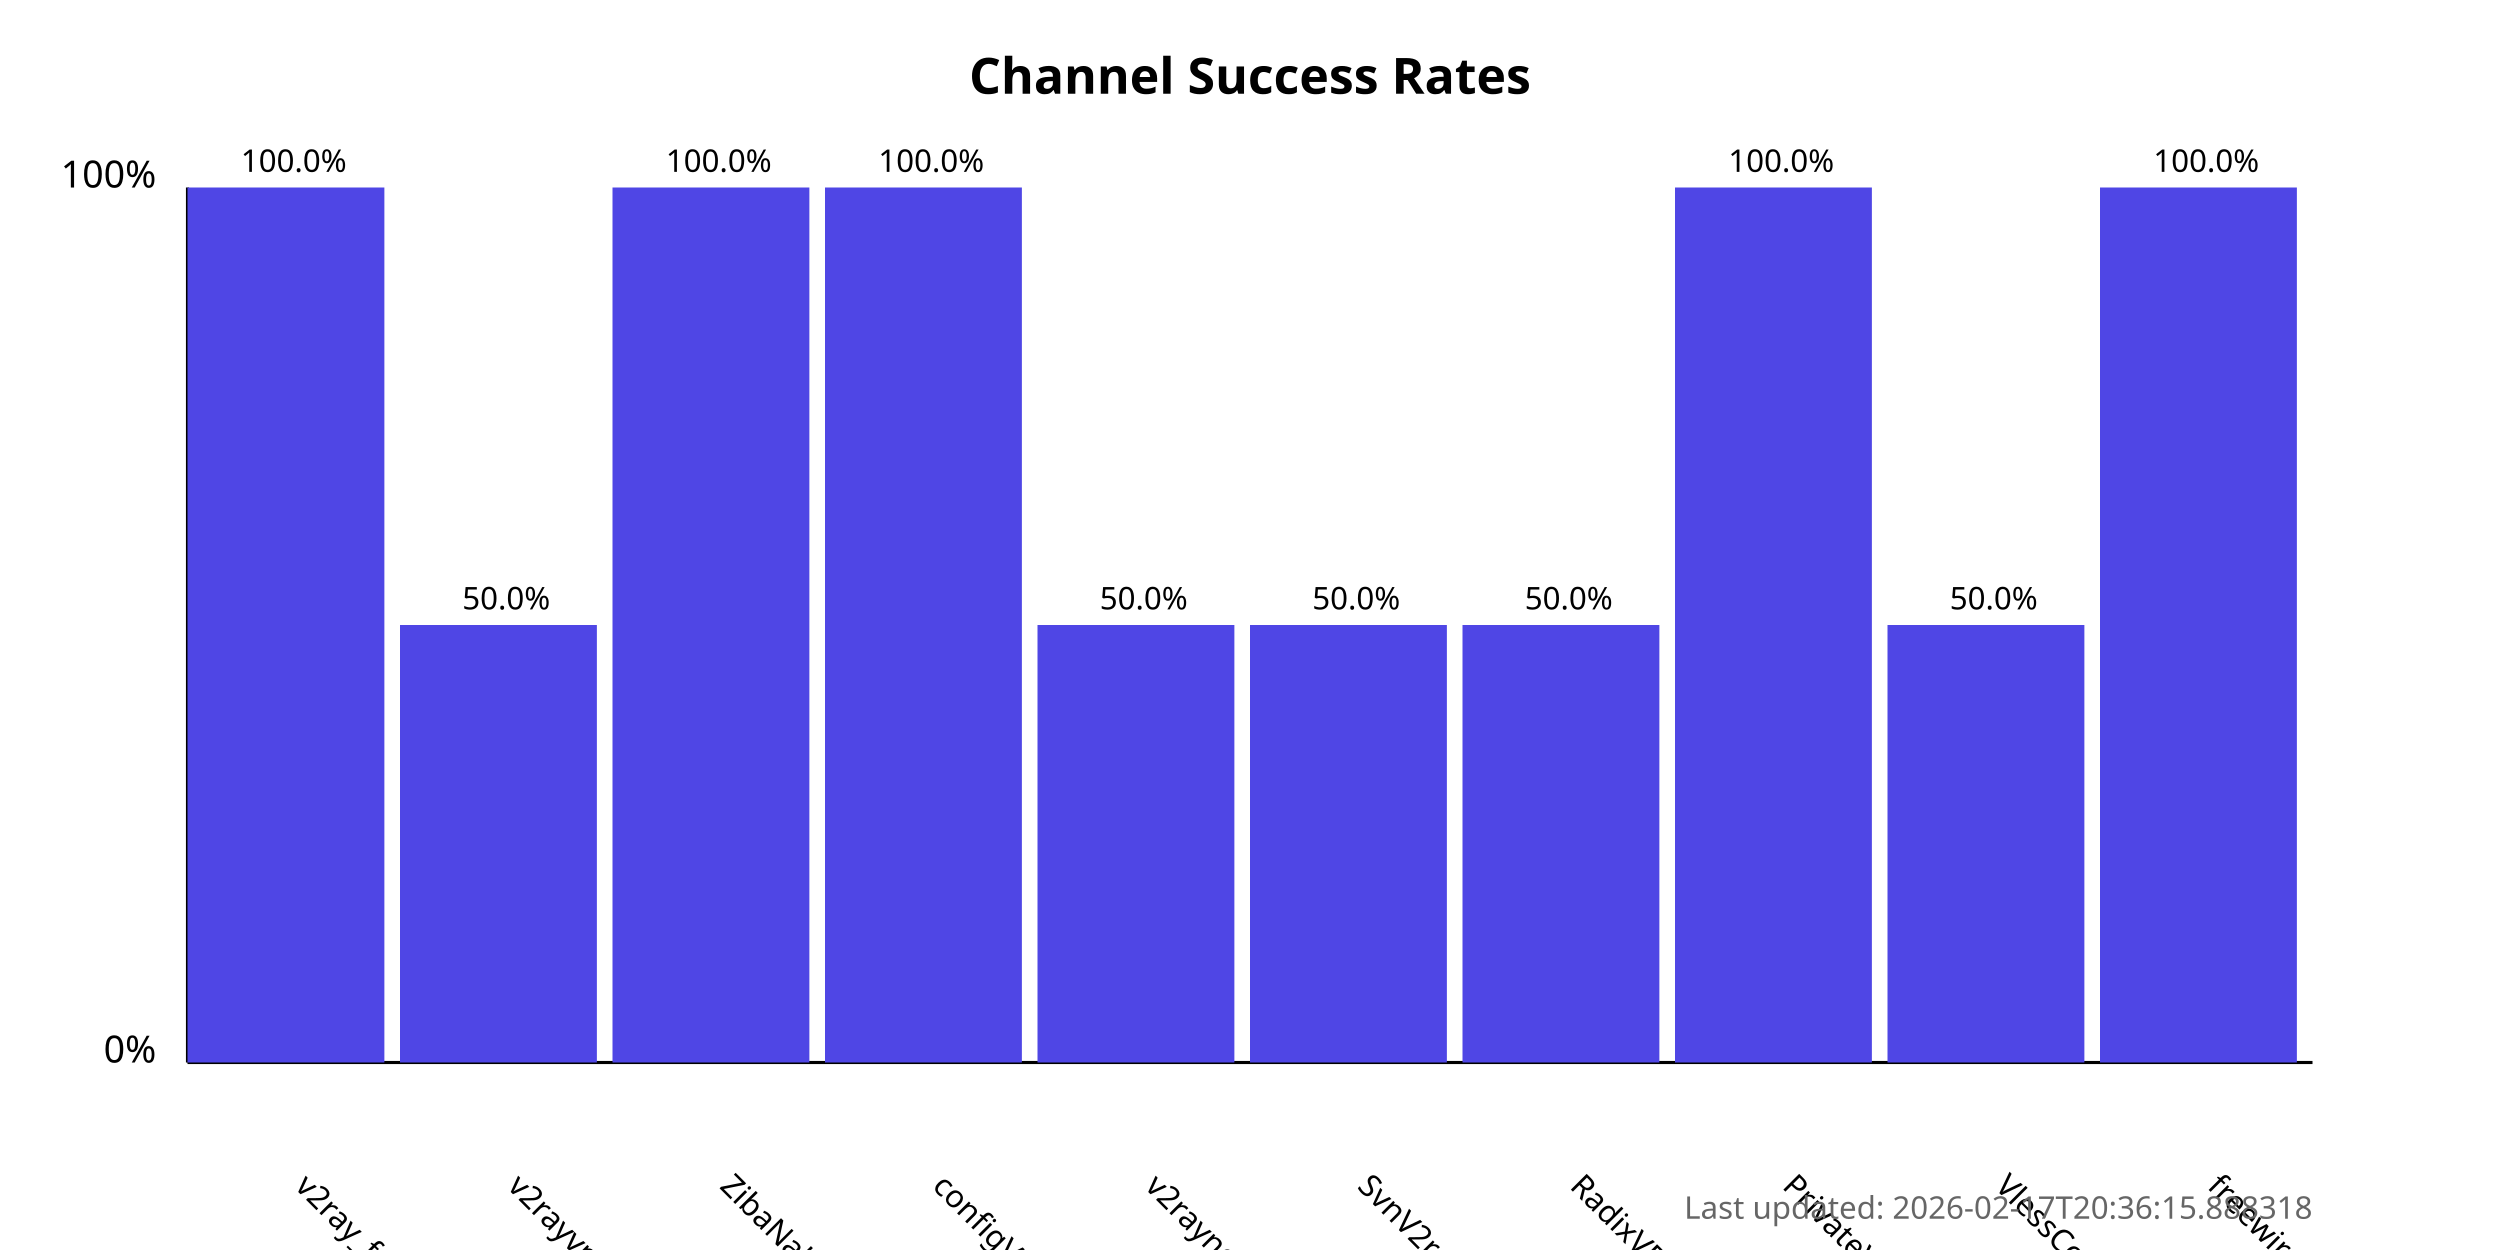
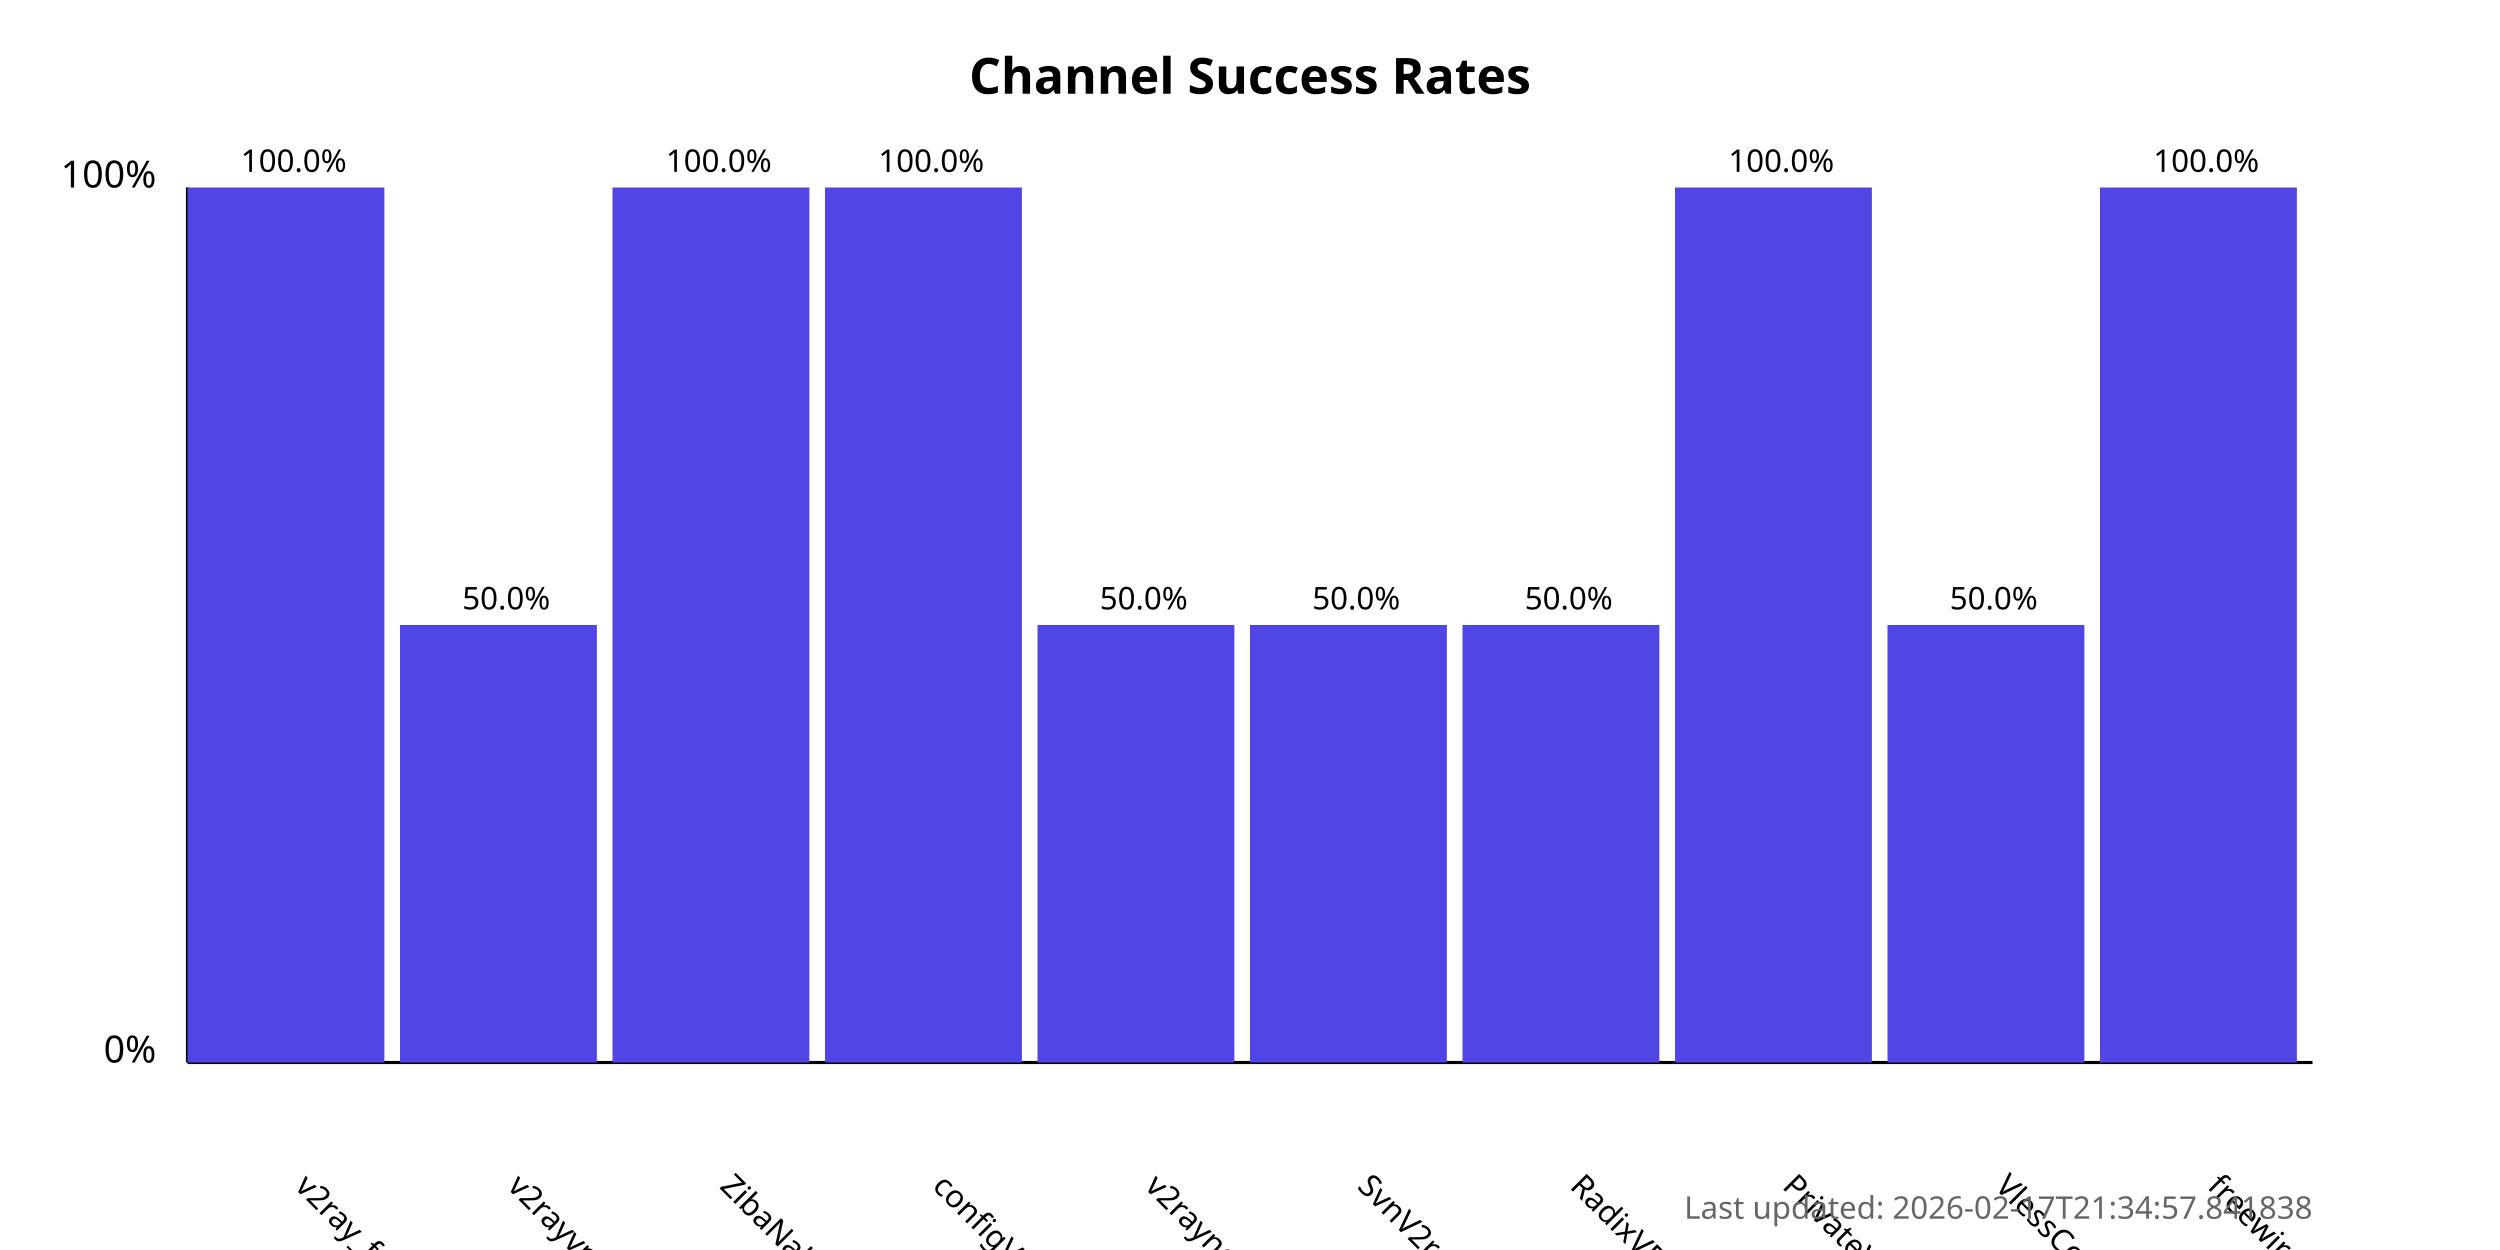
<svg xmlns="http://www.w3.org/2000/svg" width="800" height="400">
  <style>
            .chart-title { font: bold 16px sans-serif; }
            .axis-label { font: 12px sans-serif; }
            .tick-label { font: 10px sans-serif; }
            .bar { fill: #4f46e5; }
            .bar:hover { fill: #6366f1; }
            .timestamp { font: 10px sans-serif; fill: #666; }
        </style>
  <text x="400.0" y="30" text-anchor="middle" class="chart-title">
            Channel Success Rates
        </text>
  <line x1="60" y1="340" x2="60" y2="60" stroke="black" stroke-width="1" />
  <line x1="60" y1="340" x2="740" y2="340" stroke="black" stroke-width="1" />
  <text x="50" y="340" text-anchor="end" class="axis-label">0%</text>
  <text x="50" y="60" text-anchor="end" class="axis-label">100%</text>
  <g>
    <rect x="60" y="60.0" width="63.0" height="280.0" class="bar" />
    <text x="94.0" y="380" transform="rotate(45, 94.0, 380)" text-anchor="start" class="tick-label">
                v2ray_free_conf
            </text>
    <text x="94.0" y="55.0" text-anchor="middle" class="tick-label">
                100.0%
            </text>
  </g>
  <g>
    <rect x="128.0" y="200.0" width="63.0" height="140.0" class="bar" />
    <text x="162.0" y="380" transform="rotate(45, 162.0, 380)" text-anchor="start" class="tick-label">
                v2rayvpno
            </text>
    <text x="162.0" y="195.0" text-anchor="middle" class="tick-label">
                50.0%
            </text>
  </g>
  <g>
    <rect x="196.0" y="60.0" width="63.0" height="280.0" class="bar" />
    <text x="230.0" y="380" transform="rotate(45, 230.0, 380)" text-anchor="start" class="tick-label">
                ZibaNabz
            </text>
    <text x="230.0" y="55.0" text-anchor="middle" class="tick-label">
                100.0%
            </text>
  </g>
  <g>
    <rect x="264.0" y="60.0" width="63.0" height="280.0" class="bar" />
    <text x="298.0" y="380" transform="rotate(45, 298.0, 380)" text-anchor="start" class="tick-label">
                configV2rayForFree
            </text>
    <text x="298.0" y="55.0" text-anchor="middle" class="tick-label">
                100.0%
            </text>
  </g>
  <g>
    <rect x="332.0" y="200.0" width="63.0" height="140.0" class="bar" />
    <text x="366.0" y="380" transform="rotate(45, 366.0, 380)" text-anchor="start" class="tick-label">
                v2rayngvpn
            </text>
    <text x="366.0" y="195.0" text-anchor="middle" class="tick-label">
                50.0%
            </text>
  </g>
  <g>
    <rect x="400.0" y="200.0" width="63.0" height="140.0" class="bar" />
    <text x="434.0" y="380" transform="rotate(45, 434.0, 380)" text-anchor="start" class="tick-label">
                SvnV2ray
            </text>
    <text x="434.0" y="195.0" text-anchor="middle" class="tick-label">
                50.0%
            </text>
  </g>
  <g>
    <rect x="468.0" y="200.0" width="63.0" height="140.0" class="bar" />
    <text x="502.0" y="380" transform="rotate(45, 502.0, 380)" text-anchor="start" class="tick-label">
                RadixVPN
            </text>
    <text x="502.0" y="195.0" text-anchor="middle" class="tick-label">
                50.0%
            </text>
  </g>
  <g>
    <rect x="536.0" y="60.0" width="63.0" height="280.0" class="bar" />
    <text x="570.0" y="380" transform="rotate(45, 570.0, 380)" text-anchor="start" class="tick-label">
                PrivateVPNs
            </text>
    <text x="570.0" y="55.0" text-anchor="middle" class="tick-label">
                100.0%
            </text>
  </g>
  <g>
    <rect x="604.0" y="200.0" width="63.0" height="140.0" class="bar" />
    <text x="638.0" y="380" transform="rotate(45, 638.0, 380)" text-anchor="start" class="tick-label">
                VlessConfig
            </text>
    <text x="638.0" y="195.0" text-anchor="middle" class="tick-label">
                50.0%
            </text>
  </g>
  <g>
    <rect x="672.0" y="60.0" width="63.0" height="280.0" class="bar" />
    <text x="706.0" y="380" transform="rotate(45, 706.0, 380)" text-anchor="start" class="tick-label">
                freewireguard
            </text>
    <text x="706.0" y="55.0" text-anchor="middle" class="tick-label">
                100.0%
            </text>
  </g>
  <text x="740" y="390" text-anchor="end" class="timestamp">
-             Last updated: 2026-02-17T20:36:15.888318
+             Last updated: 2026-02-17T21:34:57.841838
        </text>
</svg>
